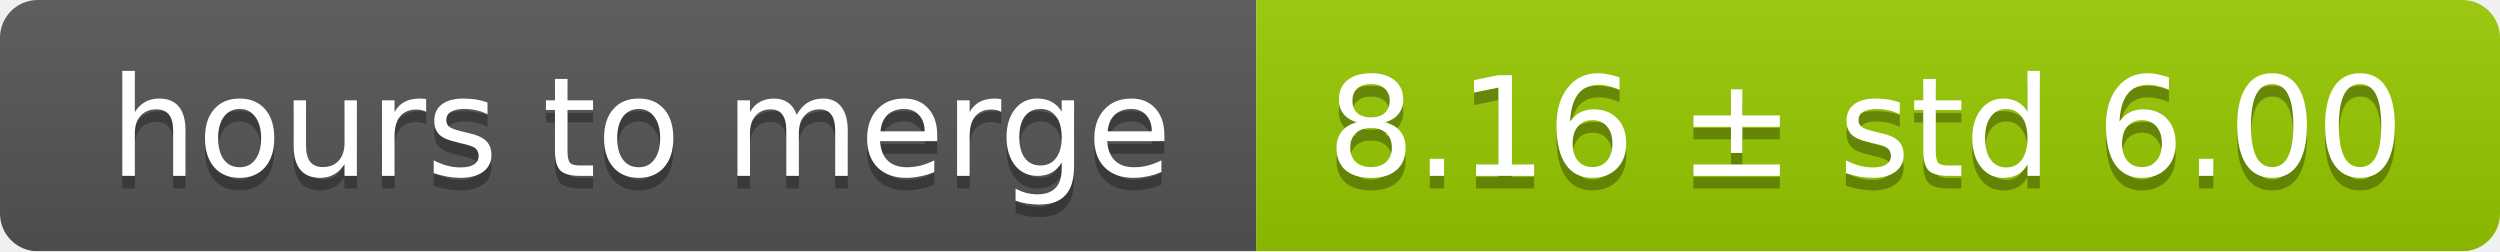
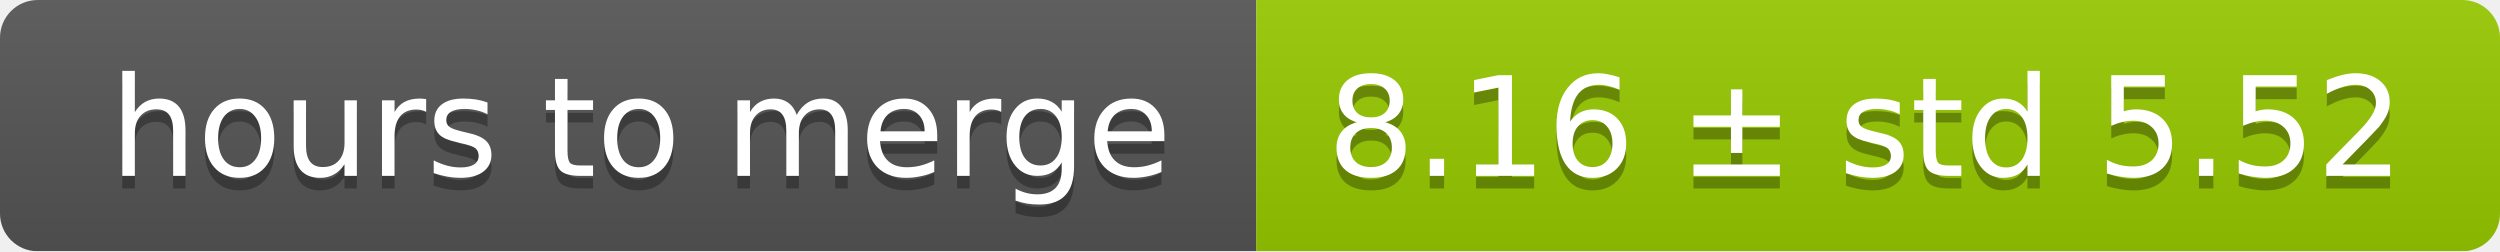
<svg xmlns="http://www.w3.org/2000/svg" width="199" height="20">
  <linearGradient id="smooth" x2="0" y2="100%">
    <stop offset="0" stop-color="#bbb" stop-opacity=".1" />
    <stop offset="1" stop-opacity=".1" />
  </linearGradient>
  <mask id="round">
    <rect width="199" height="20" rx="3" fill="#fff" />
  </mask>
  <g mask="url(#round)">
    <rect width="100" height="20" fill="#555" />
    <rect x="100" width="99" height="20" fill="#97ca00" />
    <rect width="199" height="20" fill="url(#smooth)" />
  </g>
  <g fill="#fff" text-anchor="middle" font-family="DejaVu Sans,Verdana,Geneva,sans-serif" font-size="11">
    <text x="51" y="15" fill="#010101" fill-opacity=".3">hours to merge</text>
    <text x="51" y="14">hours to merge</text>
-     <text x="148.5" y="15" fill="#010101" fill-opacity=".3">8.16 ± std 6.00</text>
-     <text x="148.5" y="14">8.16 ± std 6.00</text>
+     <text x="148.5" y="15" fill="#010101" fill-opacity=".3">8.16 ± std 5.52</text>
+     <text x="148.5" y="14">8.16 ± std 5.52</text>
  </g>
</svg>
